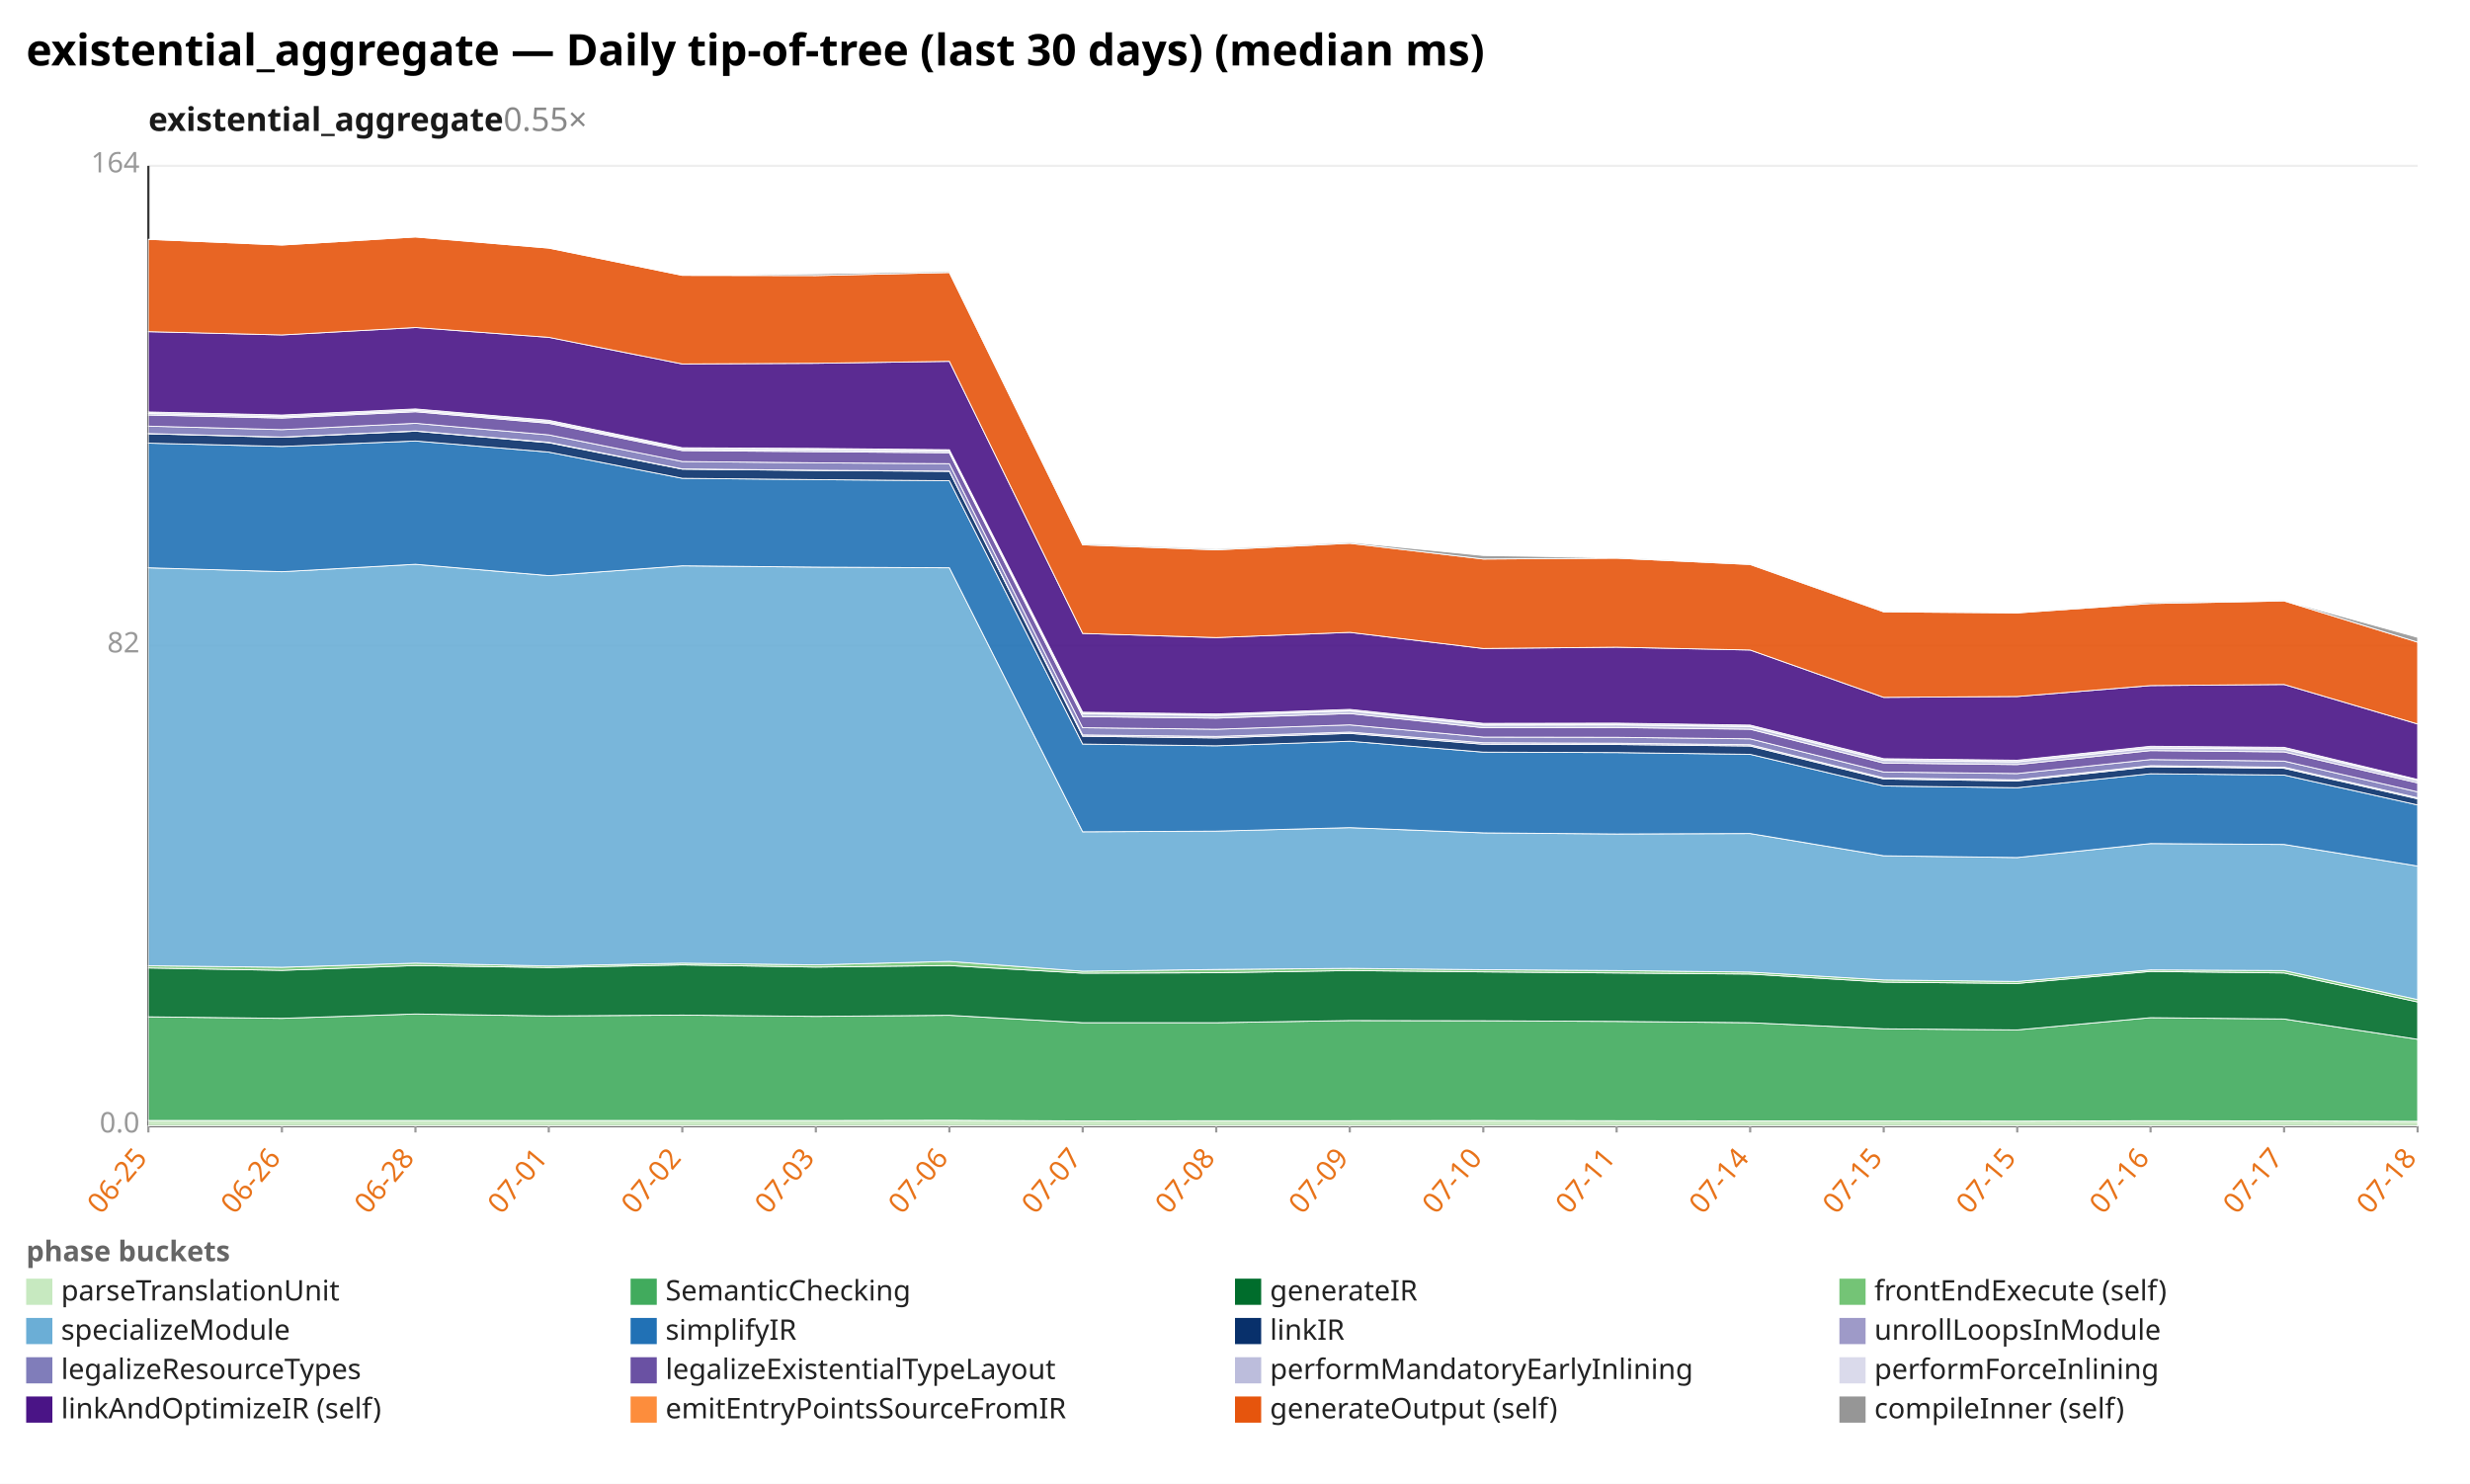
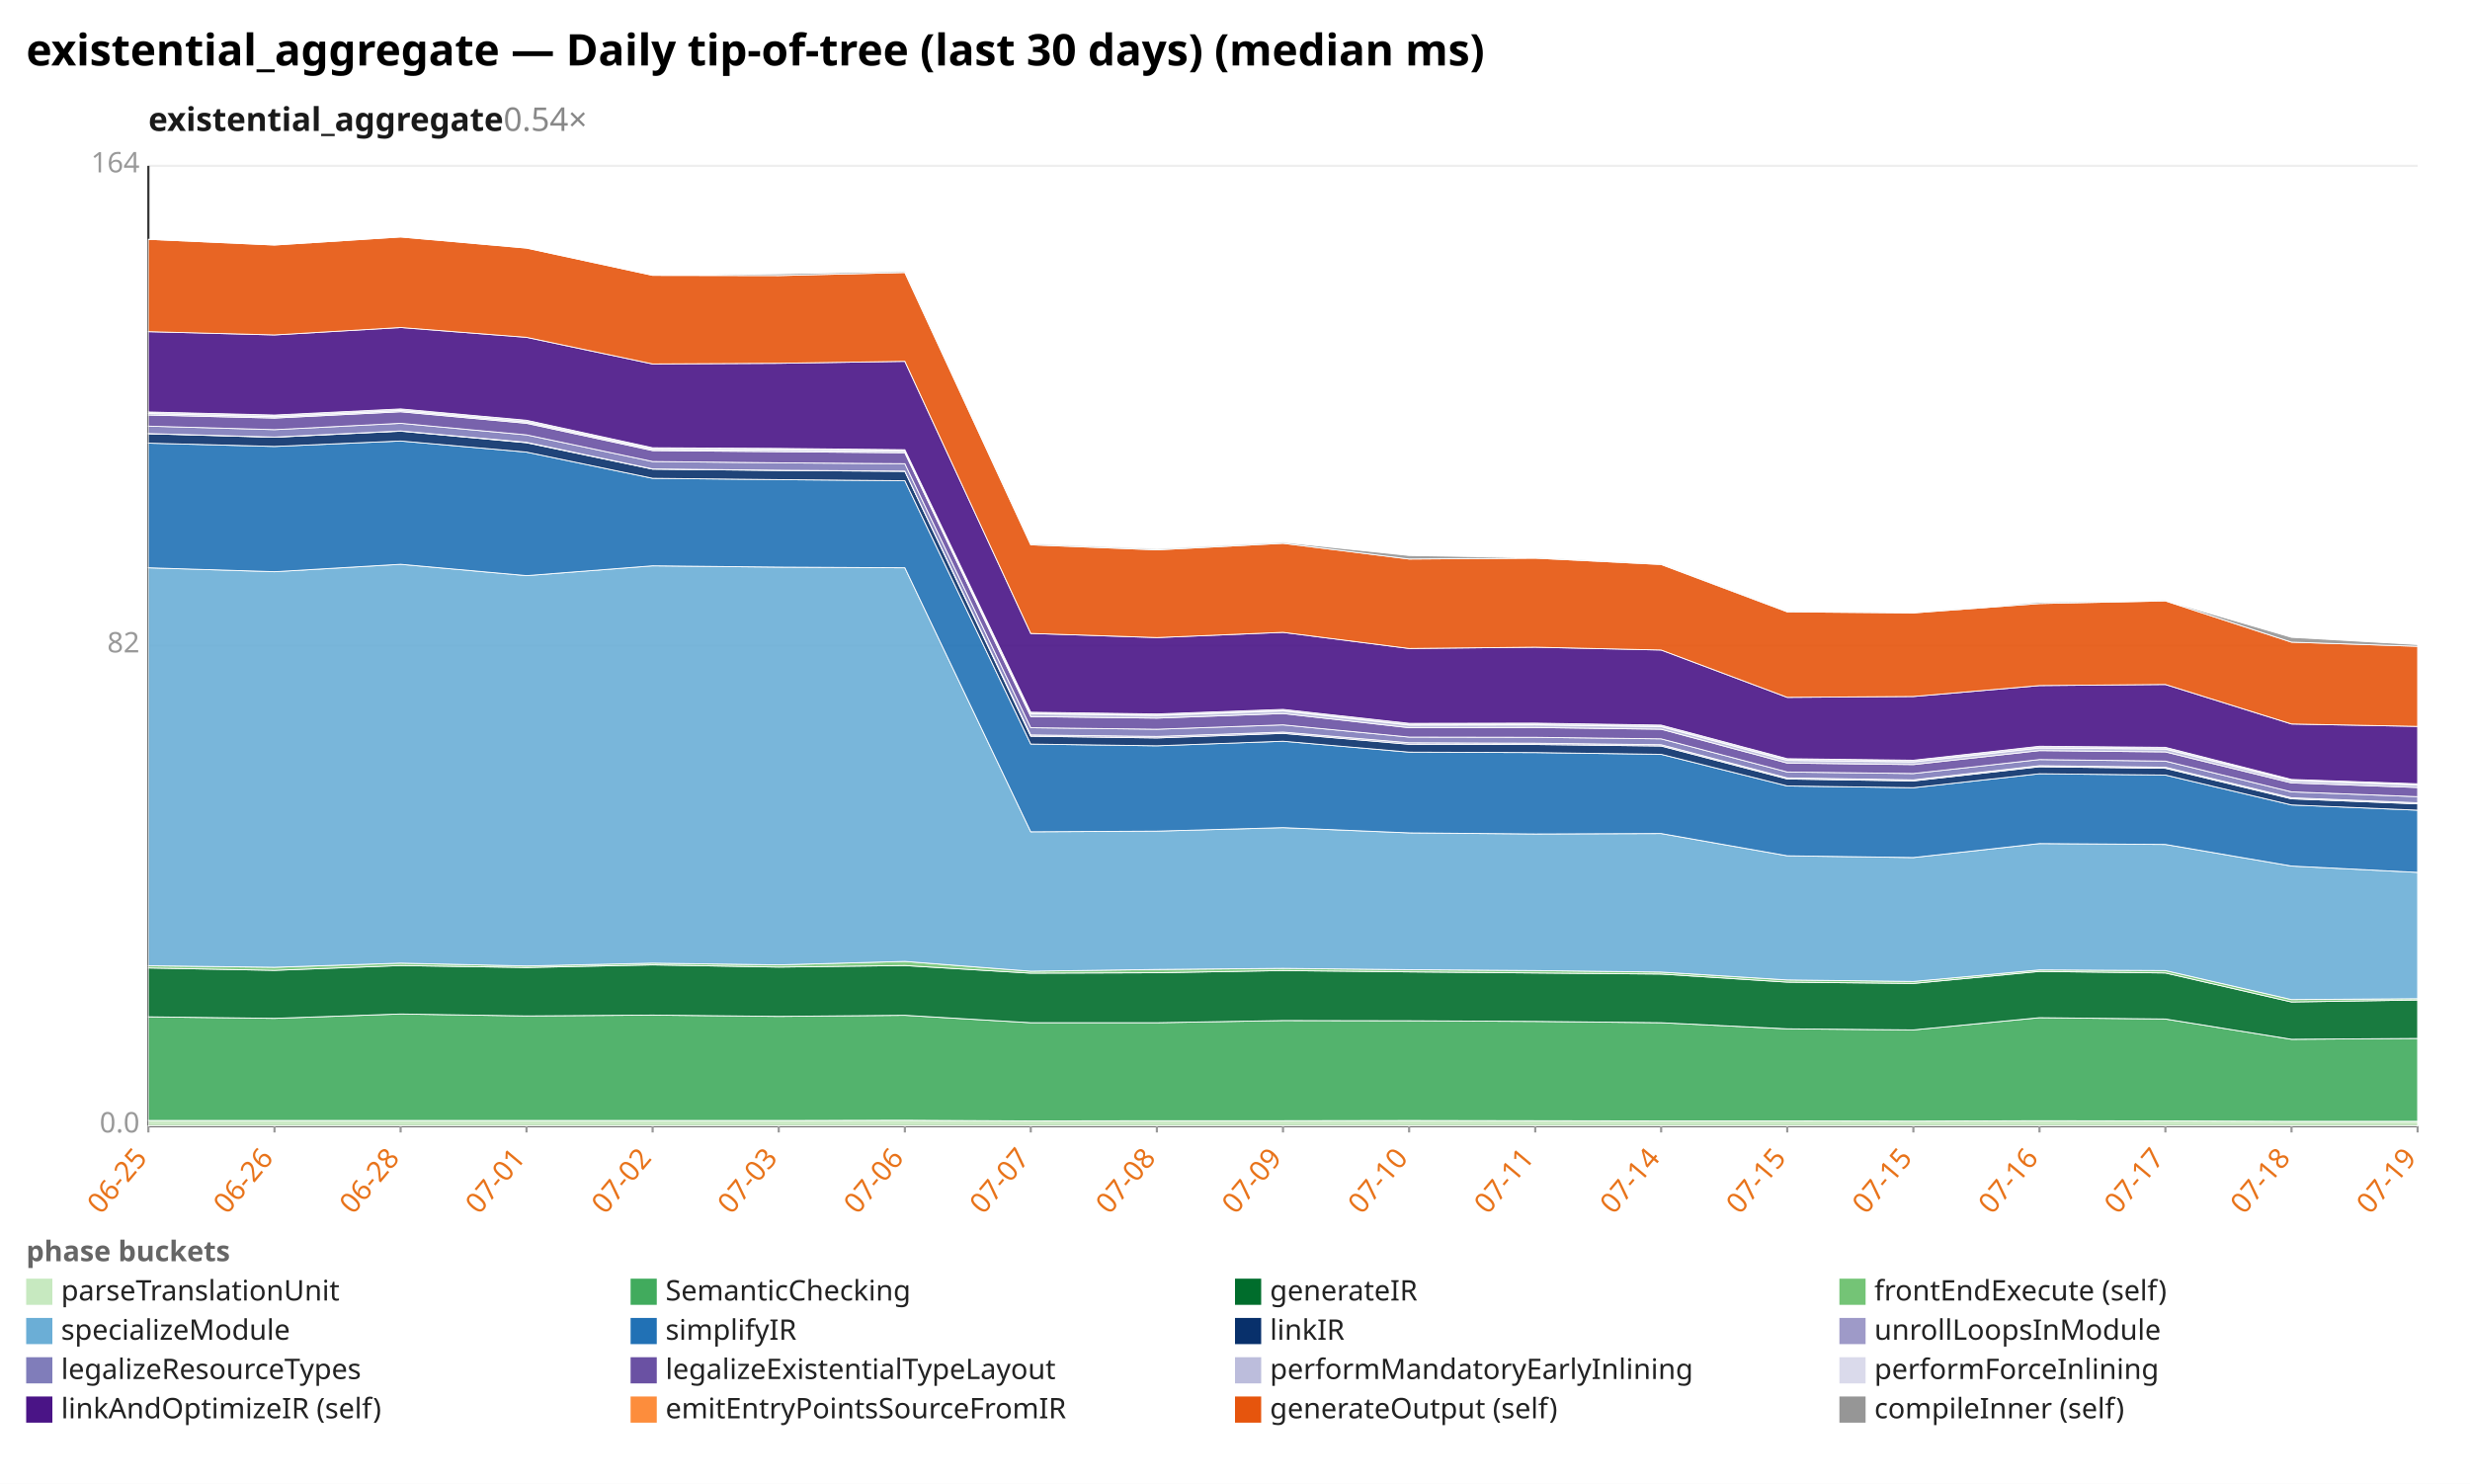
<svg xmlns="http://www.w3.org/2000/svg" width="1132" height="680" viewBox="0 0 1132 680" preserveAspectRatio="xMidYMid meet" font-family="sans-serif" font-size="13">
  <rect width="1132" height="680" fill="white" />
  <text x="12" y="30" font-size="20" font-weight="bold">existential_aggregate — Daily tip-of-tree (last 30 days) (median ms)</text>
-   <text x="68" y="60" font-size="15" font-weight="600" fill="#1a1a1a">existential_aggregate<tspan fill="#888" font-weight="400" text-decoration="none">  0.55×</tspan>
+   <text x="68" y="60" font-size="15" font-weight="600" fill="#1a1a1a">existential_aggregate<tspan fill="#888" font-weight="400" text-decoration="none">  0.54×</tspan>
  </text>
  <line x1="68.0" y1="516.0" x2="1108.0" y2="516.0" stroke="#eee" />
  <text x="64.0" y="519.0" text-anchor="end" fill="#999">0.0</text>
  <line x1="68.0" y1="296.0" x2="1108.0" y2="296.0" stroke="#eee" />
  <text x="64.0" y="299.0" text-anchor="end" fill="#999">82</text>
  <line x1="68.0" y1="76.0" x2="1108.0" y2="76.0" stroke="#eee" />
  <text x="64.0" y="79.0" text-anchor="end" fill="#999">164</text>
  <line x1="68.0" y1="76.0" x2="68.0" y2="516.0" stroke="#333" />
  <line x1="68.0" y1="516.0" x2="1108.0" y2="516.0" stroke="#333" />
  <line x1="68.0" y1="516.0" x2="68.0" y2="519.0" stroke="#999" />
  <text x="68.0" y="531.0" text-anchor="end" fill="#e8731a" transform="rotate(-50 68.0 531.0)">06-25</text>
-   <line x1="129.2" y1="516.0" x2="129.2" y2="519.0" stroke="#999" />
-   <text x="129.2" y="531.0" text-anchor="end" fill="#e8731a" transform="rotate(-50 129.2 531.0)">06-26</text>
-   <line x1="190.4" y1="516.0" x2="190.4" y2="519.0" stroke="#999" />
-   <text x="190.4" y="531.0" text-anchor="end" fill="#e8731a" transform="rotate(-50 190.4 531.0)">06-28</text>
-   <line x1="251.5" y1="516.0" x2="251.5" y2="519.0" stroke="#999" />
-   <text x="251.5" y="531.0" text-anchor="end" fill="#e8731a" transform="rotate(-50 251.5 531.0)">07-01</text>
-   <line x1="312.7" y1="516.0" x2="312.7" y2="519.0" stroke="#999" />
-   <text x="312.7" y="531.0" text-anchor="end" fill="#e8731a" transform="rotate(-50 312.7 531.0)">07-02</text>
-   <line x1="373.9" y1="516.0" x2="373.9" y2="519.0" stroke="#999" />
-   <text x="373.9" y="531.0" text-anchor="end" fill="#e8731a" transform="rotate(-50 373.9 531.0)">07-03</text>
-   <line x1="435.1" y1="516.0" x2="435.1" y2="519.0" stroke="#999" />
-   <text x="435.1" y="531.0" text-anchor="end" fill="#e8731a" transform="rotate(-50 435.1 531.0)">07-06</text>
-   <line x1="496.2" y1="516.0" x2="496.2" y2="519.0" stroke="#999" />
-   <text x="496.2" y="531.0" text-anchor="end" fill="#e8731a" transform="rotate(-50 496.2 531.0)">07-07</text>
-   <line x1="557.4" y1="516.0" x2="557.4" y2="519.0" stroke="#999" />
-   <text x="557.4" y="531.0" text-anchor="end" fill="#e8731a" transform="rotate(-50 557.4 531.0)">07-08</text>
-   <line x1="618.6" y1="516.0" x2="618.6" y2="519.0" stroke="#999" />
-   <text x="618.6" y="531.0" text-anchor="end" fill="#e8731a" transform="rotate(-50 618.6 531.0)">07-09</text>
-   <line x1="679.8" y1="516.0" x2="679.8" y2="519.0" stroke="#999" />
-   <text x="679.8" y="531.0" text-anchor="end" fill="#e8731a" transform="rotate(-50 679.8 531.0)">07-10</text>
-   <line x1="740.9" y1="516.0" x2="740.9" y2="519.0" stroke="#999" />
-   <text x="740.9" y="531.0" text-anchor="end" fill="#e8731a" transform="rotate(-50 740.9 531.0)">07-11</text>
-   <line x1="802.1" y1="516.0" x2="802.1" y2="519.0" stroke="#999" />
-   <text x="802.1" y="531.0" text-anchor="end" fill="#e8731a" transform="rotate(-50 802.1 531.0)">07-14</text>
-   <line x1="863.3" y1="516.0" x2="863.3" y2="519.0" stroke="#999" />
-   <text x="863.3" y="531.0" text-anchor="end" fill="#e8731a" transform="rotate(-50 863.3 531.0)">07-15</text>
-   <line x1="924.5" y1="516.0" x2="924.5" y2="519.0" stroke="#999" />
-   <text x="924.5" y="531.0" text-anchor="end" fill="#e8731a" transform="rotate(-50 924.5 531.0)">07-15</text>
-   <line x1="985.6" y1="516.0" x2="985.6" y2="519.0" stroke="#999" />
-   <text x="985.6" y="531.0" text-anchor="end" fill="#e8731a" transform="rotate(-50 985.6 531.0)">07-16</text>
-   <line x1="1046.8" y1="516.0" x2="1046.8" y2="519.0" stroke="#999" />
-   <text x="1046.8" y="531.0" text-anchor="end" fill="#e8731a" transform="rotate(-50 1046.8 531.0)">07-17</text>
+   <line x1="125.8" y1="516.0" x2="125.8" y2="519.0" stroke="#999" />
+   <text x="125.8" y="531.0" text-anchor="end" fill="#e8731a" transform="rotate(-50 125.8 531.0)">06-26</text>
+   <line x1="183.6" y1="516.0" x2="183.6" y2="519.0" stroke="#999" />
+   <text x="183.6" y="531.0" text-anchor="end" fill="#e8731a" transform="rotate(-50 183.6 531.0)">06-28</text>
+   <line x1="241.3" y1="516.0" x2="241.3" y2="519.0" stroke="#999" />
+   <text x="241.3" y="531.0" text-anchor="end" fill="#e8731a" transform="rotate(-50 241.3 531.0)">07-01</text>
+   <line x1="299.1" y1="516.0" x2="299.1" y2="519.0" stroke="#999" />
+   <text x="299.1" y="531.0" text-anchor="end" fill="#e8731a" transform="rotate(-50 299.1 531.0)">07-02</text>
+   <line x1="356.9" y1="516.0" x2="356.9" y2="519.0" stroke="#999" />
+   <text x="356.9" y="531.0" text-anchor="end" fill="#e8731a" transform="rotate(-50 356.9 531.0)">07-03</text>
+   <line x1="414.7" y1="516.0" x2="414.7" y2="519.0" stroke="#999" />
+   <text x="414.7" y="531.0" text-anchor="end" fill="#e8731a" transform="rotate(-50 414.7 531.0)">07-06</text>
+   <line x1="472.4" y1="516.0" x2="472.4" y2="519.0" stroke="#999" />
+   <text x="472.4" y="531.0" text-anchor="end" fill="#e8731a" transform="rotate(-50 472.4 531.0)">07-07</text>
+   <line x1="530.2" y1="516.0" x2="530.2" y2="519.0" stroke="#999" />
+   <text x="530.2" y="531.0" text-anchor="end" fill="#e8731a" transform="rotate(-50 530.2 531.0)">07-08</text>
+   <line x1="588.0" y1="516.0" x2="588.0" y2="519.0" stroke="#999" />
+   <text x="588.0" y="531.0" text-anchor="end" fill="#e8731a" transform="rotate(-50 588.0 531.0)">07-09</text>
+   <line x1="645.8" y1="516.0" x2="645.8" y2="519.0" stroke="#999" />
+   <text x="645.8" y="531.0" text-anchor="end" fill="#e8731a" transform="rotate(-50 645.8 531.0)">07-10</text>
+   <line x1="703.6" y1="516.0" x2="703.6" y2="519.0" stroke="#999" />
+   <text x="703.6" y="531.0" text-anchor="end" fill="#e8731a" transform="rotate(-50 703.6 531.0)">07-11</text>
+   <line x1="761.3" y1="516.0" x2="761.3" y2="519.0" stroke="#999" />
+   <text x="761.3" y="531.0" text-anchor="end" fill="#e8731a" transform="rotate(-50 761.3 531.0)">07-14</text>
+   <line x1="819.1" y1="516.0" x2="819.1" y2="519.0" stroke="#999" />
+   <text x="819.1" y="531.0" text-anchor="end" fill="#e8731a" transform="rotate(-50 819.1 531.0)">07-15</text>
+   <line x1="876.9" y1="516.0" x2="876.9" y2="519.0" stroke="#999" />
+   <text x="876.9" y="531.0" text-anchor="end" fill="#e8731a" transform="rotate(-50 876.9 531.0)">07-15</text>
+   <line x1="934.7" y1="516.0" x2="934.7" y2="519.0" stroke="#999" />
+   <text x="934.7" y="531.0" text-anchor="end" fill="#e8731a" transform="rotate(-50 934.7 531.0)">07-16</text>
+   <line x1="992.4" y1="516.0" x2="992.4" y2="519.0" stroke="#999" />
+   <text x="992.4" y="531.0" text-anchor="end" fill="#e8731a" transform="rotate(-50 992.4 531.0)">07-17</text>
+   <line x1="1050.2" y1="516.0" x2="1050.2" y2="519.0" stroke="#999" />
+   <text x="1050.2" y="531.0" text-anchor="end" fill="#e8731a" transform="rotate(-50 1050.2 531.0)">07-18</text>
  <line x1="1108.0" y1="516.0" x2="1108.0" y2="519.0" stroke="#999" />
-   <text x="1108.0" y="531.0" text-anchor="end" fill="#e8731a" transform="rotate(-50 1108.0 531.0)">07-18</text>
-   <polygon points="68.0,513.5 129.2,513.5 190.4,513.5 251.5,513.5 312.7,513.5 373.9,513.5 435.1,513.4 496.2,513.7 557.4,513.6 618.6,513.6 679.8,513.5 740.9,513.6 802.1,513.7 863.3,513.7 924.5,513.8 985.6,513.6 1046.8,513.7 1108.0,513.9 1108.0,516.0 1046.8,516.0 985.6,516.0 924.5,516.0 863.3,516.0 802.1,516.0 740.9,516.0 679.8,516.0 618.6,516.0 557.4,516.0 496.2,516.0 435.1,516.0 373.9,516.0 312.7,516.0 251.5,516.0 190.4,516.0 129.2,516.0 68.0,516.0" fill="#c7e9c0" fill-opacity="0.9" stroke="#fff" stroke-width="0.4" />
-   <polygon points="68.0,466.0 129.2,466.7 190.4,464.7 251.5,465.6 312.7,465.2 373.9,465.8 435.1,465.3 496.2,468.7 557.4,468.7 618.6,467.7 679.8,467.8 740.9,468.1 802.1,468.7 863.3,471.5 924.5,472.0 985.6,466.4 1046.8,467.0 1108.0,476.3 1108.0,513.9 1046.8,513.7 985.6,513.6 924.5,513.8 863.3,513.7 802.1,513.7 740.9,513.6 679.8,513.5 618.6,513.6 557.4,513.6 496.2,513.7 435.1,513.4 373.9,513.5 312.7,513.5 251.5,513.5 190.4,513.5 129.2,513.5 68.0,513.5" fill="#41ab5d" fill-opacity="0.9" stroke="#fff" stroke-width="0.4" />
-   <polygon points="68.0,443.6 129.2,444.7 190.4,442.5 251.5,443.4 312.7,442.2 373.9,443.2 435.1,442.5 496.2,446.0 557.4,445.8 618.6,444.8 679.8,445.4 740.9,445.9 802.1,446.4 863.3,450.1 924.5,450.7 985.6,445.2 1046.8,445.9 1108.0,459.2 1108.0,476.3 1046.8,467.0 985.6,466.4 924.5,472.0 863.3,471.5 802.1,468.7 740.9,468.1 679.8,467.8 618.6,467.7 557.4,468.7 496.2,468.7 435.1,465.3 373.9,465.8 312.7,465.2 251.5,465.6 190.4,464.7 129.2,466.7 68.0,466.0" fill="#006d2c" fill-opacity="0.9" stroke="#fff" stroke-width="0.4" />
-   <polygon points="68.0,442.6 129.2,443.3 190.4,441.4 251.5,442.7 312.7,441.4 373.9,442.2 435.1,440.6 496.2,445.1 557.4,444.3 618.6,443.8 679.8,444.4 740.9,444.8 802.1,445.5 863.3,449.1 924.5,449.8 985.6,444.5 1046.8,444.8 1108.0,458.1 1108.0,459.2 1046.8,445.9 985.6,445.2 924.5,450.7 863.3,450.1 802.1,446.4 740.9,445.9 679.8,445.4 618.6,444.8 557.4,445.8 496.2,446.0 435.1,442.5 373.9,443.2 312.7,442.2 251.5,443.4 190.4,442.5 129.2,444.7 68.0,443.6" fill="#74c476" fill-opacity="0.9" stroke="#fff" stroke-width="0.4" />
-   <polygon points="68.0,260.2 129.2,262.0 190.4,258.6 251.5,263.8 312.7,259.3 373.9,259.9 435.1,260.2 496.2,381.2 557.4,380.9 618.6,379.3 679.8,381.7 740.9,382.2 802.1,382.0 863.3,392.2 924.5,393.0 985.6,386.6 1046.8,387.0 1108.0,396.9 1108.0,458.1 1046.8,444.8 985.6,444.5 924.5,449.8 863.3,449.1 802.1,445.5 740.9,444.8 679.8,444.4 618.6,443.8 557.4,444.3 496.2,445.1 435.1,440.6 373.9,442.2 312.7,441.4 251.5,442.7 190.4,441.4 129.2,443.3 68.0,442.6" fill="#6baed6" fill-opacity="0.9" stroke="#fff" stroke-width="0.4" />
-   <polygon points="68.0,203.1 129.2,204.6 190.4,202.1 251.5,207.2 312.7,219.2 373.9,219.8 435.1,220.3 496.2,341.0 557.4,341.8 618.6,339.7 679.8,344.7 740.9,344.9 802.1,345.7 863.3,360.2 924.5,361.0 985.6,354.6 1046.8,355.2 1108.0,368.9 1108.0,396.9 1046.8,387.0 985.6,386.6 924.5,393.0 863.3,392.2 802.1,382.0 740.9,382.2 679.8,381.7 618.6,379.3 557.4,380.9 496.2,381.2 435.1,260.2 373.9,259.9 312.7,259.3 251.5,263.8 190.4,258.6 129.2,262.0 68.0,260.2" fill="#2171b5" fill-opacity="0.9" stroke="#fff" stroke-width="0.4" />
-   <polygon points="68.0,198.8 129.2,200.4 190.4,197.6 251.5,202.9 312.7,215.0 373.9,215.6 435.1,216.0 496.2,337.4 557.4,338.2 618.6,336.1 679.8,341.1 740.9,341.2 802.1,341.9 863.3,357.0 924.5,357.9 985.6,351.4 1046.8,352.1 1108.0,366.1 1108.0,368.9 1046.8,355.2 985.6,354.6 924.5,361.0 863.3,360.2 802.1,345.7 740.9,344.9 679.8,344.7 618.6,339.7 557.4,341.8 496.2,341.0 435.1,220.3 373.9,219.8 312.7,219.2 251.5,207.2 190.4,202.1 129.2,204.6 68.0,203.1" fill="#08306b" fill-opacity="0.9" stroke="#fff" stroke-width="0.4" />
-   <polygon points="68.0,198.7 129.2,200.3 190.4,197.5 251.5,202.7 312.7,214.9 373.9,215.5 435.1,215.9 496.2,336.8 557.4,337.5 618.6,335.5 679.8,340.4 740.9,340.6 802.1,341.3 863.3,356.5 924.5,357.4 985.6,350.9 1046.8,351.6 1108.0,365.6 1108.0,366.1 1046.8,352.1 985.6,351.4 924.5,357.9 863.3,357.0 802.1,341.9 740.9,341.2 679.8,341.1 618.6,336.1 557.4,338.2 496.2,337.4 435.1,216.0 373.9,215.6 312.7,215.0 251.5,202.9 190.4,197.6 129.2,200.4 68.0,198.8" fill="#9e9ac8" fill-opacity="0.9" stroke="#fff" stroke-width="0.4" />
-   <polygon points="68.0,195.3 129.2,196.9 190.4,194.0 251.5,199.3 312.7,211.5 373.9,212.1 435.1,212.5 496.2,333.5 557.4,334.2 618.6,332.2 679.8,337.8 740.9,337.9 802.1,338.6 863.3,353.8 924.5,354.5 985.6,348.1 1046.8,348.8 1108.0,362.9 1108.0,365.6 1046.8,351.6 985.6,350.9 924.5,357.4 863.3,356.5 802.1,341.3 740.9,340.6 679.8,340.4 618.6,335.5 557.4,337.5 496.2,336.8 435.1,215.9 373.9,215.5 312.7,214.9 251.5,202.7 190.4,197.5 129.2,200.3 68.0,198.7" fill="#807dba" fill-opacity="0.9" stroke="#fff" stroke-width="0.4" />
-   <polygon points="68.0,190.2 129.2,191.6 190.4,188.7 251.5,194.0 312.7,206.5 373.9,207.0 435.1,207.5 496.2,328.4 557.4,329.1 618.6,327.0 679.8,333.5 740.9,333.4 802.1,334.2 863.3,349.7 924.5,350.4 985.6,344.0 1046.8,344.6 1108.0,358.8 1108.0,362.9 1046.8,348.8 985.6,348.1 924.5,354.5 863.3,353.8 802.1,338.6 740.9,337.9 679.8,337.8 618.6,332.2 557.4,334.2 496.2,333.5 435.1,212.5 373.9,212.1 312.7,211.5 251.5,199.3 190.4,194.0 129.2,196.9 68.0,195.3" fill="#6a51a3" fill-opacity="0.9" stroke="#fff" stroke-width="0.4" />
-   <polygon points="68.0,189.5 129.2,191.0 190.4,188.1 251.5,193.4 312.7,205.9 373.9,206.3 435.1,206.8 496.2,327.1 557.4,327.9 618.6,325.8 679.8,332.3 740.9,332.2 802.1,333.0 863.3,348.5 924.5,349.2 985.6,342.8 1046.8,343.3 1108.0,357.8 1108.0,358.8 1046.8,344.6 985.6,344.0 924.5,350.4 863.3,349.7 802.1,334.2 740.9,333.4 679.8,333.5 618.6,327.0 557.4,329.1 496.2,328.4 435.1,207.5 373.9,207.0 312.7,206.5 251.5,194.0 190.4,188.7 129.2,191.6 68.0,190.2" fill="#bcbddc" fill-opacity="0.9" stroke="#fff" stroke-width="0.4" />
-   <polygon points="68.0,188.8 129.2,190.2 190.4,187.4 251.5,192.6 312.7,205.2 373.9,205.5 435.1,206.1 496.2,326.4 557.4,327.2 618.6,325.1 679.8,331.5 740.9,331.4 802.1,332.3 863.3,347.7 924.5,348.4 985.6,342.0 1046.8,342.5 1108.0,357.2 1108.0,357.8 1046.8,343.3 985.6,342.8 924.5,349.2 863.3,348.5 802.1,333.0 740.9,332.2 679.8,332.3 618.6,325.8 557.4,327.9 496.2,327.1 435.1,206.8 373.9,206.3 312.7,205.9 251.5,193.4 190.4,188.1 129.2,191.0 68.0,189.5" fill="#dadaeb" fill-opacity="0.9" stroke="#fff" stroke-width="0.4" />
-   <polygon points="68.0,152.0 129.2,153.5 190.4,150.1 251.5,154.6 312.7,166.8 373.9,166.5 435.1,165.6 496.2,290.3 557.4,292.2 618.6,289.8 679.8,297.2 740.9,296.6 802.1,297.9 863.3,319.6 924.5,319.2 985.6,314.2 1046.8,313.7 1108.0,331.8 1108.0,357.2 1046.8,342.5 985.6,342.0 924.5,348.4 863.3,347.7 802.1,332.3 740.9,331.4 679.8,331.5 618.6,325.1 557.4,327.2 496.2,326.4 435.1,206.1 373.9,205.5 312.7,205.2 251.5,192.6 190.4,187.4 129.2,190.2 68.0,188.8" fill="#4a1486" fill-opacity="0.9" stroke="#fff" stroke-width="0.4" />
-   <polygon points="68.0,109.7 129.2,112.3 190.4,108.6 251.5,113.7 312.7,126.2 373.9,126.3 435.1,124.9 496.2,249.7 557.4,252.0 618.6,249.0 679.8,256.2 740.9,255.8 802.1,258.7 863.3,280.4 924.5,280.9 985.6,276.6 1046.8,275.4 1108.0,294.3 1108.0,331.8 1046.8,313.7 985.6,314.2 924.5,319.2 863.3,319.6 802.1,297.9 740.9,296.6 679.8,297.2 618.6,289.8 557.4,292.2 496.2,290.3 435.1,165.6 373.9,166.5 312.7,166.8 251.5,154.6 190.4,150.1 129.2,153.5 68.0,152.0" fill="#e6550d" fill-opacity="0.9" stroke="#fff" stroke-width="0.4" />
-   <polygon points="68.0,109.7 129.2,112.3 190.4,108.6 251.5,113.7 312.7,126.2 373.9,125.5 435.1,124.4 496.2,249.2 557.4,251.5 618.6,248.5 679.8,254.6 740.9,255.6 802.1,258.4 863.3,280.1 924.5,280.9 985.6,276.0 1046.8,275.2 1108.0,292.1 1108.0,294.3 1046.8,275.4 985.6,276.6 924.5,280.9 863.3,280.4 802.1,258.7 740.9,255.8 679.8,256.2 618.6,249.0 557.4,252.0 496.2,249.7 435.1,124.9 373.9,126.3 312.7,126.2 251.5,113.7 190.4,108.6 129.2,112.3 68.0,109.7" fill="#969696" fill-opacity="0.9" stroke="#fff" stroke-width="0.4" />
+   <text x="1108.0" y="531.0" text-anchor="end" fill="#e8731a" transform="rotate(-50 1108.0 531.0)">07-19</text>
+   <polygon points="68.0,513.5 125.8,513.5 183.6,513.5 241.3,513.5 299.1,513.5 356.9,513.5 414.7,513.4 472.4,513.7 530.2,513.6 588.0,513.6 645.8,513.5 703.6,513.6 761.3,513.7 819.1,513.7 876.9,513.8 934.7,513.6 992.4,513.7 1050.2,513.9 1108.0,513.9 1108.0,516.0 1050.2,516.0 992.4,516.0 934.7,516.0 876.9,516.0 819.1,516.0 761.3,516.0 703.6,516.0 645.8,516.0 588.0,516.0 530.2,516.0 472.4,516.0 414.7,516.0 356.9,516.0 299.1,516.0 241.3,516.0 183.6,516.0 125.8,516.0 68.0,516.0" fill="#c7e9c0" fill-opacity="0.9" stroke="#fff" stroke-width="0.4" />
+   <polygon points="68.0,466.0 125.8,466.7 183.6,464.7 241.3,465.6 299.1,465.2 356.9,465.8 414.7,465.3 472.4,468.7 530.2,468.7 588.0,467.7 645.8,467.8 703.6,468.1 761.3,468.7 819.1,471.5 876.9,472.0 934.7,466.4 992.4,467.0 1050.2,476.3 1108.0,475.9 1108.0,513.9 1050.2,513.9 992.4,513.7 934.7,513.6 876.9,513.8 819.1,513.7 761.3,513.7 703.6,513.6 645.8,513.5 588.0,513.6 530.2,513.6 472.4,513.7 414.7,513.4 356.9,513.5 299.1,513.5 241.3,513.5 183.6,513.5 125.8,513.5 68.0,513.5" fill="#41ab5d" fill-opacity="0.9" stroke="#fff" stroke-width="0.4" />
+   <polygon points="68.0,443.6 125.8,444.7 183.6,442.5 241.3,443.4 299.1,442.2 356.9,443.2 414.7,442.5 472.4,446.0 530.2,445.8 588.0,444.8 645.8,445.4 703.6,445.9 761.3,446.4 819.1,450.1 876.9,450.7 934.7,445.2 992.4,445.9 1050.2,459.2 1108.0,458.3 1108.0,475.9 1050.2,476.3 992.4,467.0 934.7,466.4 876.9,472.0 819.1,471.5 761.3,468.7 703.6,468.1 645.8,467.8 588.0,467.7 530.2,468.7 472.4,468.7 414.7,465.3 356.9,465.8 299.1,465.2 241.3,465.6 183.6,464.7 125.8,466.7 68.0,466.0" fill="#006d2c" fill-opacity="0.9" stroke="#fff" stroke-width="0.4" />
+   <polygon points="68.0,442.6 125.8,443.3 183.6,441.4 241.3,442.7 299.1,441.4 356.9,442.2 414.7,440.6 472.4,445.1 530.2,444.3 588.0,443.8 645.8,444.4 703.6,444.8 761.3,445.5 819.1,449.1 876.9,449.8 934.7,444.5 992.4,444.8 1050.2,458.1 1108.0,457.7 1108.0,458.3 1050.2,459.2 992.4,445.9 934.7,445.2 876.9,450.7 819.1,450.1 761.3,446.4 703.6,445.9 645.8,445.4 588.0,444.8 530.2,445.8 472.4,446.0 414.7,442.5 356.9,443.2 299.1,442.2 241.3,443.4 183.6,442.5 125.8,444.7 68.0,443.6" fill="#74c476" fill-opacity="0.9" stroke="#fff" stroke-width="0.4" />
+   <polygon points="68.0,260.2 125.8,262.0 183.6,258.6 241.3,263.8 299.1,259.3 356.9,259.9 414.7,260.2 472.4,381.2 530.2,380.9 588.0,379.3 645.8,381.7 703.6,382.2 761.3,382.0 819.1,392.2 876.9,393.0 934.7,386.6 992.4,387.0 1050.2,396.9 1108.0,399.8 1108.0,457.7 1050.2,458.1 992.4,444.8 934.7,444.5 876.9,449.8 819.1,449.1 761.3,445.5 703.6,444.8 645.8,444.4 588.0,443.8 530.2,444.3 472.4,445.1 414.7,440.6 356.9,442.2 299.1,441.4 241.3,442.7 183.6,441.4 125.8,443.3 68.0,442.6" fill="#6baed6" fill-opacity="0.9" stroke="#fff" stroke-width="0.4" />
+   <polygon points="68.0,203.1 125.8,204.6 183.6,202.1 241.3,207.2 299.1,219.2 356.9,219.8 414.7,220.3 472.4,341.0 530.2,341.8 588.0,339.7 645.8,344.7 703.6,344.9 761.3,345.7 819.1,360.2 876.9,361.0 934.7,354.6 992.4,355.2 1050.2,368.9 1108.0,371.3 1108.0,399.8 1050.2,396.9 992.4,387.0 934.7,386.6 876.9,393.0 819.1,392.2 761.3,382.0 703.6,382.2 645.8,381.7 588.0,379.3 530.2,380.9 472.4,381.2 414.7,260.2 356.9,259.9 299.1,259.3 241.3,263.8 183.6,258.6 125.8,262.0 68.0,260.2" fill="#2171b5" fill-opacity="0.9" stroke="#fff" stroke-width="0.4" />
+   <polygon points="68.0,198.8 125.8,200.4 183.6,197.6 241.3,202.9 299.1,215.0 356.9,215.6 414.7,216.0 472.4,337.4 530.2,338.2 588.0,336.1 645.8,341.1 703.6,341.2 761.3,341.9 819.1,357.0 876.9,357.9 934.7,351.4 992.4,352.1 1050.2,366.1 1108.0,368.4 1108.0,371.3 1050.2,368.9 992.4,355.2 934.7,354.6 876.9,361.0 819.1,360.2 761.3,345.7 703.6,344.9 645.8,344.7 588.0,339.7 530.2,341.8 472.4,341.0 414.7,220.3 356.9,219.8 299.1,219.2 241.3,207.2 183.6,202.1 125.8,204.6 68.0,203.1" fill="#08306b" fill-opacity="0.9" stroke="#fff" stroke-width="0.4" />
+   <polygon points="68.0,198.7 125.8,200.3 183.6,197.5 241.3,202.7 299.1,214.9 356.9,215.5 414.7,215.9 472.4,336.8 530.2,337.5 588.0,335.5 645.8,340.4 703.6,340.6 761.3,341.3 819.1,356.5 876.9,357.4 934.7,350.9 992.4,351.6 1050.2,365.6 1108.0,367.9 1108.0,368.4 1050.2,366.1 992.4,352.1 934.7,351.4 876.9,357.9 819.1,357.0 761.3,341.9 703.6,341.2 645.8,341.1 588.0,336.1 530.2,338.2 472.4,337.4 414.7,216.0 356.9,215.6 299.1,215.0 241.3,202.9 183.6,197.6 125.8,200.4 68.0,198.8" fill="#9e9ac8" fill-opacity="0.9" stroke="#fff" stroke-width="0.4" />
+   <polygon points="68.0,195.3 125.8,196.9 183.6,194.0 241.3,199.3 299.1,211.5 356.9,212.1 414.7,212.5 472.4,333.5 530.2,334.2 588.0,332.2 645.8,337.8 703.6,337.9 761.3,338.6 819.1,353.8 876.9,354.5 934.7,348.1 992.4,348.8 1050.2,362.9 1108.0,365.1 1108.0,367.9 1050.2,365.6 992.4,351.6 934.7,350.9 876.9,357.4 819.1,356.5 761.3,341.3 703.6,340.6 645.8,340.4 588.0,335.5 530.2,337.5 472.4,336.8 414.7,215.9 356.9,215.5 299.1,214.9 241.3,202.7 183.6,197.5 125.8,200.3 68.0,198.7" fill="#807dba" fill-opacity="0.9" stroke="#fff" stroke-width="0.4" />
+   <polygon points="68.0,190.2 125.8,191.6 183.6,188.7 241.3,194.0 299.1,206.5 356.9,207.0 414.7,207.5 472.4,328.4 530.2,329.1 588.0,327.0 645.8,333.5 703.6,333.4 761.3,334.2 819.1,349.7 876.9,350.4 934.7,344.0 992.4,344.6 1050.2,358.8 1108.0,360.9 1108.0,365.1 1050.2,362.9 992.4,348.8 934.7,348.1 876.9,354.5 819.1,353.8 761.3,338.6 703.6,337.9 645.8,337.8 588.0,332.2 530.2,334.2 472.4,333.5 414.7,212.5 356.9,212.1 299.1,211.5 241.3,199.3 183.6,194.0 125.8,196.9 68.0,195.3" fill="#6a51a3" fill-opacity="0.9" stroke="#fff" stroke-width="0.4" />
+   <polygon points="68.0,189.5 125.8,191.0 183.6,188.1 241.3,193.4 299.1,205.9 356.9,206.3 414.7,206.8 472.4,327.1 530.2,327.9 588.0,325.8 645.8,332.3 703.6,332.2 761.3,333.0 819.1,348.5 876.9,349.2 934.7,342.8 992.4,343.3 1050.2,357.8 1108.0,359.8 1108.0,360.9 1050.2,358.8 992.4,344.6 934.7,344.0 876.9,350.4 819.1,349.7 761.3,334.2 703.6,333.4 645.8,333.5 588.0,327.0 530.2,329.1 472.4,328.4 414.7,207.5 356.9,207.0 299.1,206.5 241.3,194.0 183.6,188.7 125.8,191.6 68.0,190.2" fill="#bcbddc" fill-opacity="0.9" stroke="#fff" stroke-width="0.4" />
+   <polygon points="68.0,188.8 125.8,190.2 183.6,187.4 241.3,192.6 299.1,205.2 356.9,205.5 414.7,206.1 472.4,326.4 530.2,327.2 588.0,325.1 645.8,331.5 703.6,331.4 761.3,332.3 819.1,347.7 876.9,348.4 934.7,342.0 992.4,342.5 1050.2,357.2 1108.0,359.2 1108.0,359.8 1050.2,357.8 992.4,343.3 934.7,342.8 876.9,349.2 819.1,348.5 761.3,333.0 703.6,332.2 645.8,332.3 588.0,325.8 530.2,327.9 472.4,327.1 414.7,206.8 356.9,206.3 299.1,205.9 241.3,193.4 183.6,188.1 125.8,191.0 68.0,189.5" fill="#dadaeb" fill-opacity="0.9" stroke="#fff" stroke-width="0.4" />
+   <polygon points="68.0,152.0 125.8,153.5 183.6,150.1 241.3,154.6 299.1,166.8 356.9,166.5 414.7,165.6 472.4,290.3 530.2,292.2 588.0,289.8 645.8,297.2 703.6,296.6 761.3,297.9 819.1,319.6 876.9,319.2 934.7,314.2 992.4,313.7 1050.2,331.8 1108.0,332.9 1108.0,359.2 1050.2,357.2 992.4,342.5 934.7,342.0 876.9,348.4 819.1,347.7 761.3,332.3 703.6,331.4 645.8,331.5 588.0,325.1 530.2,327.2 472.4,326.4 414.7,206.1 356.9,205.5 299.1,205.2 241.3,192.6 183.6,187.4 125.8,190.2 68.0,188.8" fill="#4a1486" fill-opacity="0.9" stroke="#fff" stroke-width="0.4" />
+   <polygon points="68.0,109.7 125.8,112.3 183.6,108.6 241.3,113.7 299.1,126.2 356.9,126.3 414.7,124.9 472.4,249.7 530.2,252.0 588.0,249.0 645.8,256.2 703.6,255.8 761.3,258.7 819.1,280.4 876.9,280.9 934.7,276.6 992.4,275.4 1050.2,294.3 1108.0,296.2 1108.0,332.9 1050.2,331.8 992.4,313.7 934.7,314.2 876.9,319.2 819.1,319.6 761.3,297.9 703.6,296.6 645.8,297.2 588.0,289.8 530.2,292.2 472.4,290.3 414.7,165.6 356.9,166.5 299.1,166.8 241.3,154.6 183.6,150.1 125.8,153.5 68.0,152.0" fill="#e6550d" fill-opacity="0.9" stroke="#fff" stroke-width="0.4" />
+   <polygon points="68.0,109.7 125.8,112.3 183.6,108.6 241.3,113.7 299.1,126.2 356.9,125.5 414.7,124.4 472.4,249.2 530.2,251.5 588.0,248.5 645.8,254.6 703.6,255.6 761.3,258.4 819.1,280.1 876.9,280.9 934.7,276.0 992.4,275.2 1050.2,292.1 1108.0,295.4 1108.0,296.2 1050.2,294.3 992.4,275.4 934.7,276.6 876.9,280.9 819.1,280.4 761.3,258.7 703.6,255.8 645.8,256.2 588.0,249.0 530.2,252.0 472.4,249.7 414.7,124.9 356.9,126.3 299.1,126.2 241.3,113.7 183.6,108.6 125.8,112.3 68.0,109.7" fill="#969696" fill-opacity="0.9" stroke="#fff" stroke-width="0.4" />
  <text x="12" y="578" fill="#666" font-weight="600">phase buckets</text>
  <rect x="12" y="586" width="12" height="12" fill="#c7e9c0" />
  <text x="28" y="596" fill="#222">parseTranslationUnit</text>
  <rect x="289" y="586" width="12" height="12" fill="#41ab5d" />
  <text x="305" y="596" fill="#222">SemanticChecking</text>
  <rect x="566" y="586" width="12" height="12" fill="#006d2c" />
  <text x="582" y="596" fill="#222">generateIR</text>
  <rect x="843" y="586" width="12" height="12" fill="#74c476" />
  <text x="859" y="596" fill="#222">frontEndExecute (self)</text>
  <rect x="12" y="604" width="12" height="12" fill="#6baed6" />
  <text x="28" y="614" fill="#222">specializeModule</text>
  <rect x="289" y="604" width="12" height="12" fill="#2171b5" />
  <text x="305" y="614" fill="#222">simplifyIR</text>
  <rect x="566" y="604" width="12" height="12" fill="#08306b" />
  <text x="582" y="614" fill="#222">linkIR</text>
  <rect x="843" y="604" width="12" height="12" fill="#9e9ac8" />
  <text x="859" y="614" fill="#222">unrollLoopsInModule</text>
  <rect x="12" y="622" width="12" height="12" fill="#807dba" />
  <text x="28" y="632" fill="#222">legalizeResourceTypes</text>
  <rect x="289" y="622" width="12" height="12" fill="#6a51a3" />
  <text x="305" y="632" fill="#222">legalizeExistentialTypeLayout</text>
  <rect x="566" y="622" width="12" height="12" fill="#bcbddc" />
  <text x="582" y="632" fill="#222">performMandatoryEarlyInlining</text>
  <rect x="843" y="622" width="12" height="12" fill="#dadaeb" />
  <text x="859" y="632" fill="#222">performForceInlining</text>
  <rect x="12" y="640" width="12" height="12" fill="#4a1486" />
  <text x="28" y="650" fill="#222">linkAndOptimizeIR (self)</text>
  <rect x="289" y="640" width="12" height="12" fill="#fd8d3c" />
  <text x="305" y="650" fill="#222">emitEntryPointsSourceFromIR</text>
  <rect x="566" y="640" width="12" height="12" fill="#e6550d" />
  <text x="582" y="650" fill="#222">generateOutput (self)</text>
  <rect x="843" y="640" width="12" height="12" fill="#969696" />
  <text x="859" y="650" fill="#222">compileInner (self)</text>
</svg>
